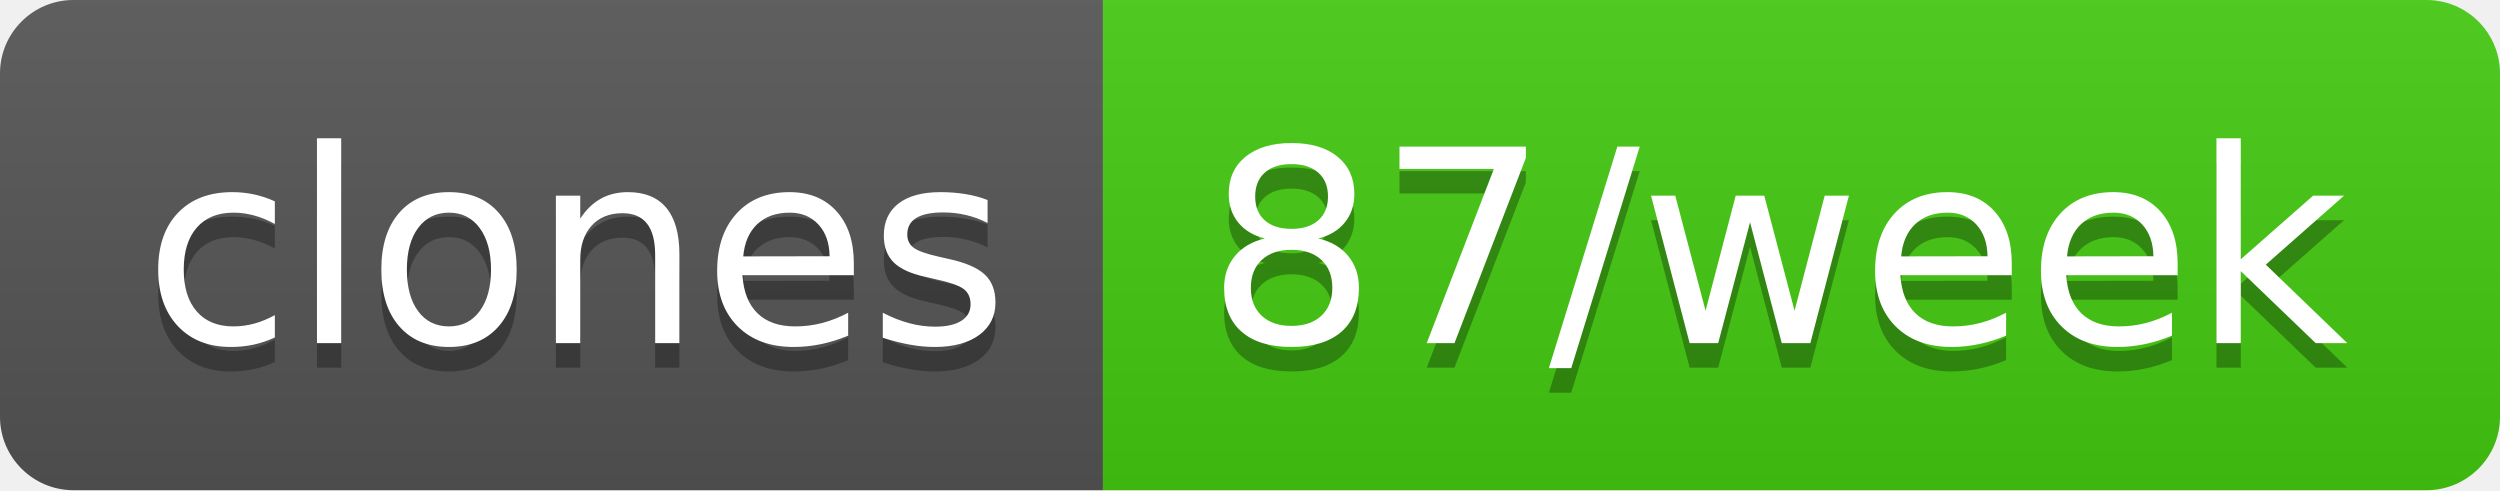
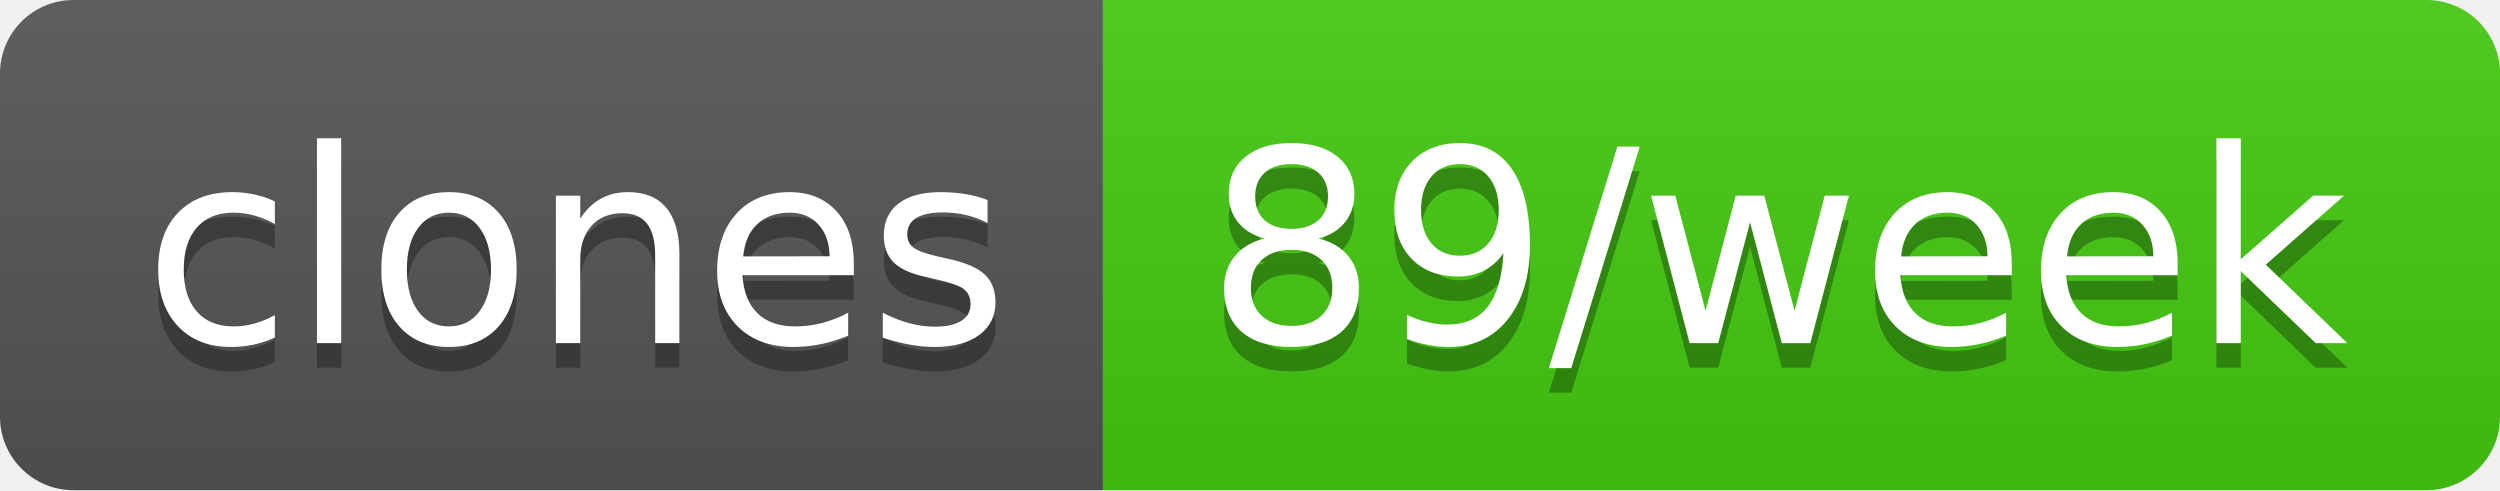
- <svg xmlns="http://www.w3.org/2000/svg" width="102" height="20" role="img" aria-label="clones: 87/week">
+ <svg xmlns="http://www.w3.org/2000/svg" width="102" height="20" role="img" aria-label="clones: 89/week">
  <linearGradient id="s" x2="0" y2="100%">
    <stop offset="0" stop-color="#bbb" stop-opacity=".1" />
    <stop offset="1" stop-opacity=".1" />
  </linearGradient>
  <clipPath id="r">
    <rect width="102" height="20" rx="3" fill="#fff" />
  </clipPath>
  <g clip-path="url(#r)">
    <rect width="45" height="20" fill="#555" />
    <rect x="45" width="57" height="20" fill="#4c1" />
    <rect width="102" height="20" fill="url(#s)" />
  </g>
  <g fill="#fff" text-anchor="middle" font-family="Verdana,Geneva,DejaVu Sans,sans-serif" text-rendering="geometricPrecision" font-size="110">
    <text aria-hidden="true" x="235" y="150" fill="#010101" fill-opacity=".3" transform="scale(.1)" textLength="350">clones</text>
    <text x="235" y="140" transform="scale(.1)" fill="#fff" textLength="350">clones</text>
-     <text aria-hidden="true" x="725" y="150" fill="#010101" fill-opacity=".3" transform="scale(.1)" textLength="470">87/week</text>
-     <text x="725" y="140" transform="scale(.1)" fill="#fff" textLength="470">87/week</text>
+     <text aria-hidden="true" x="725" y="150" fill="#010101" fill-opacity=".3" transform="scale(.1)" textLength="470">89/week</text>
+     <text x="725" y="140" transform="scale(.1)" fill="#fff" textLength="470">89/week</text>
  </g>
</svg>
